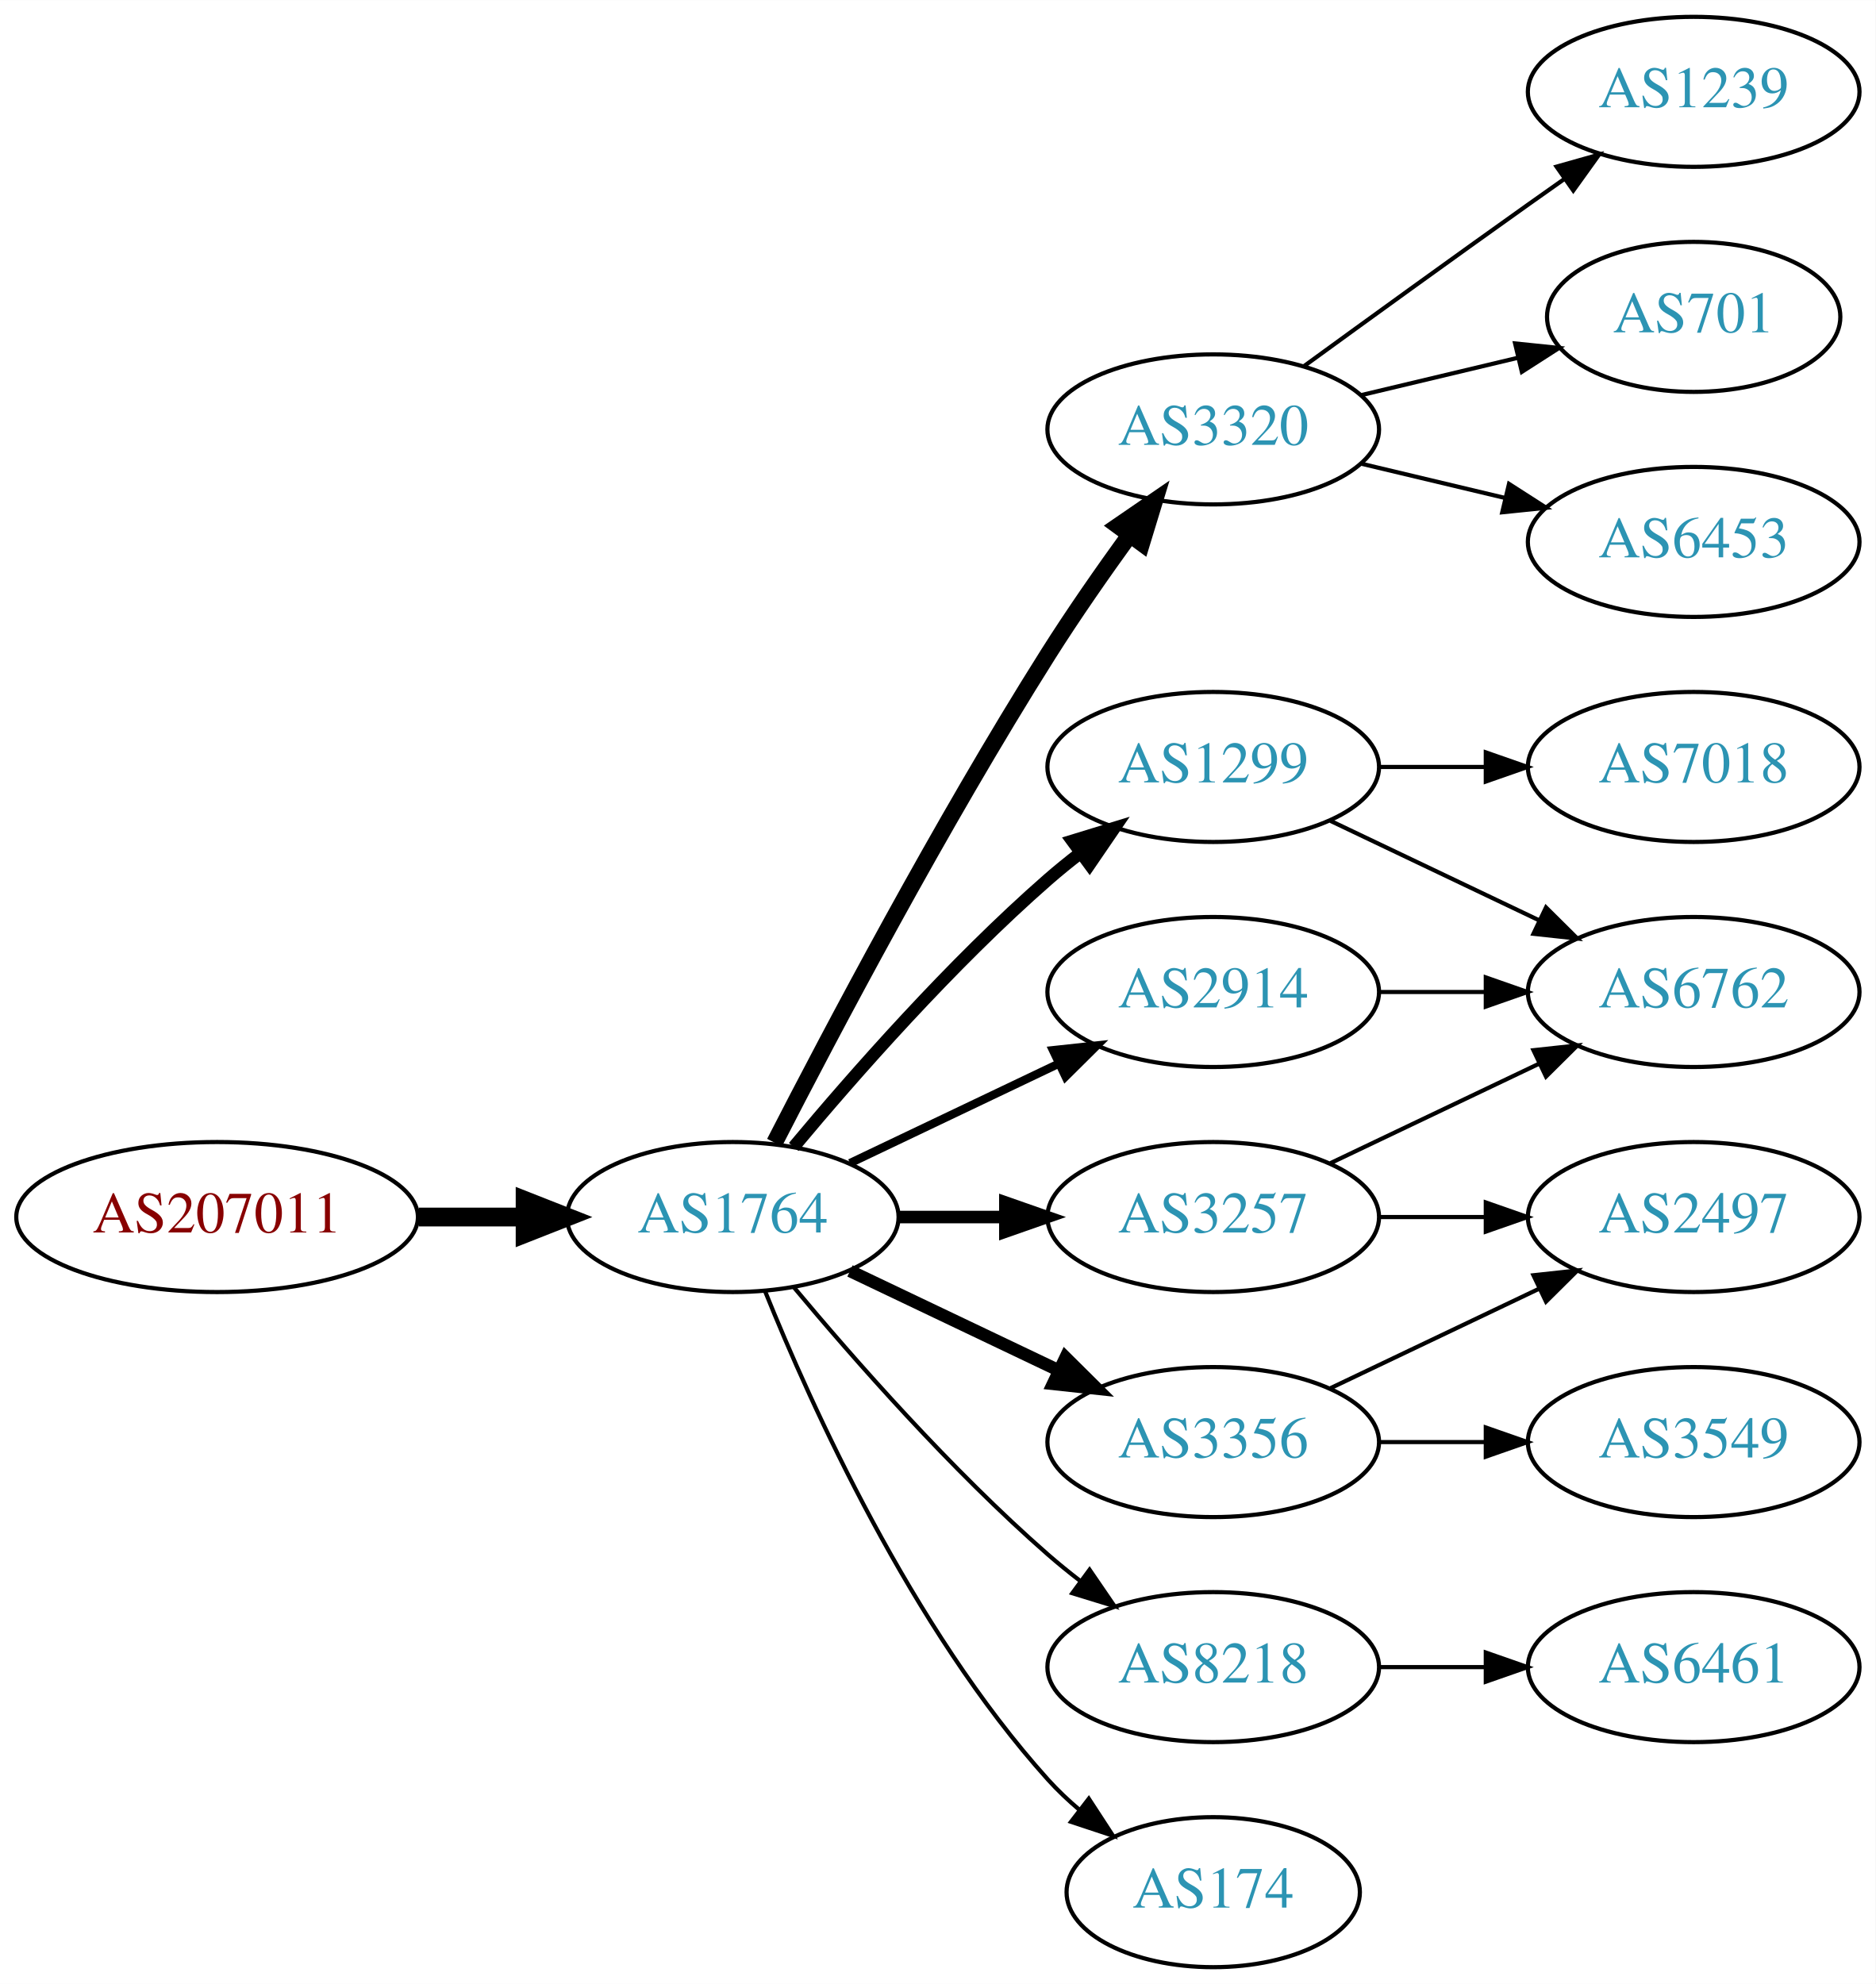
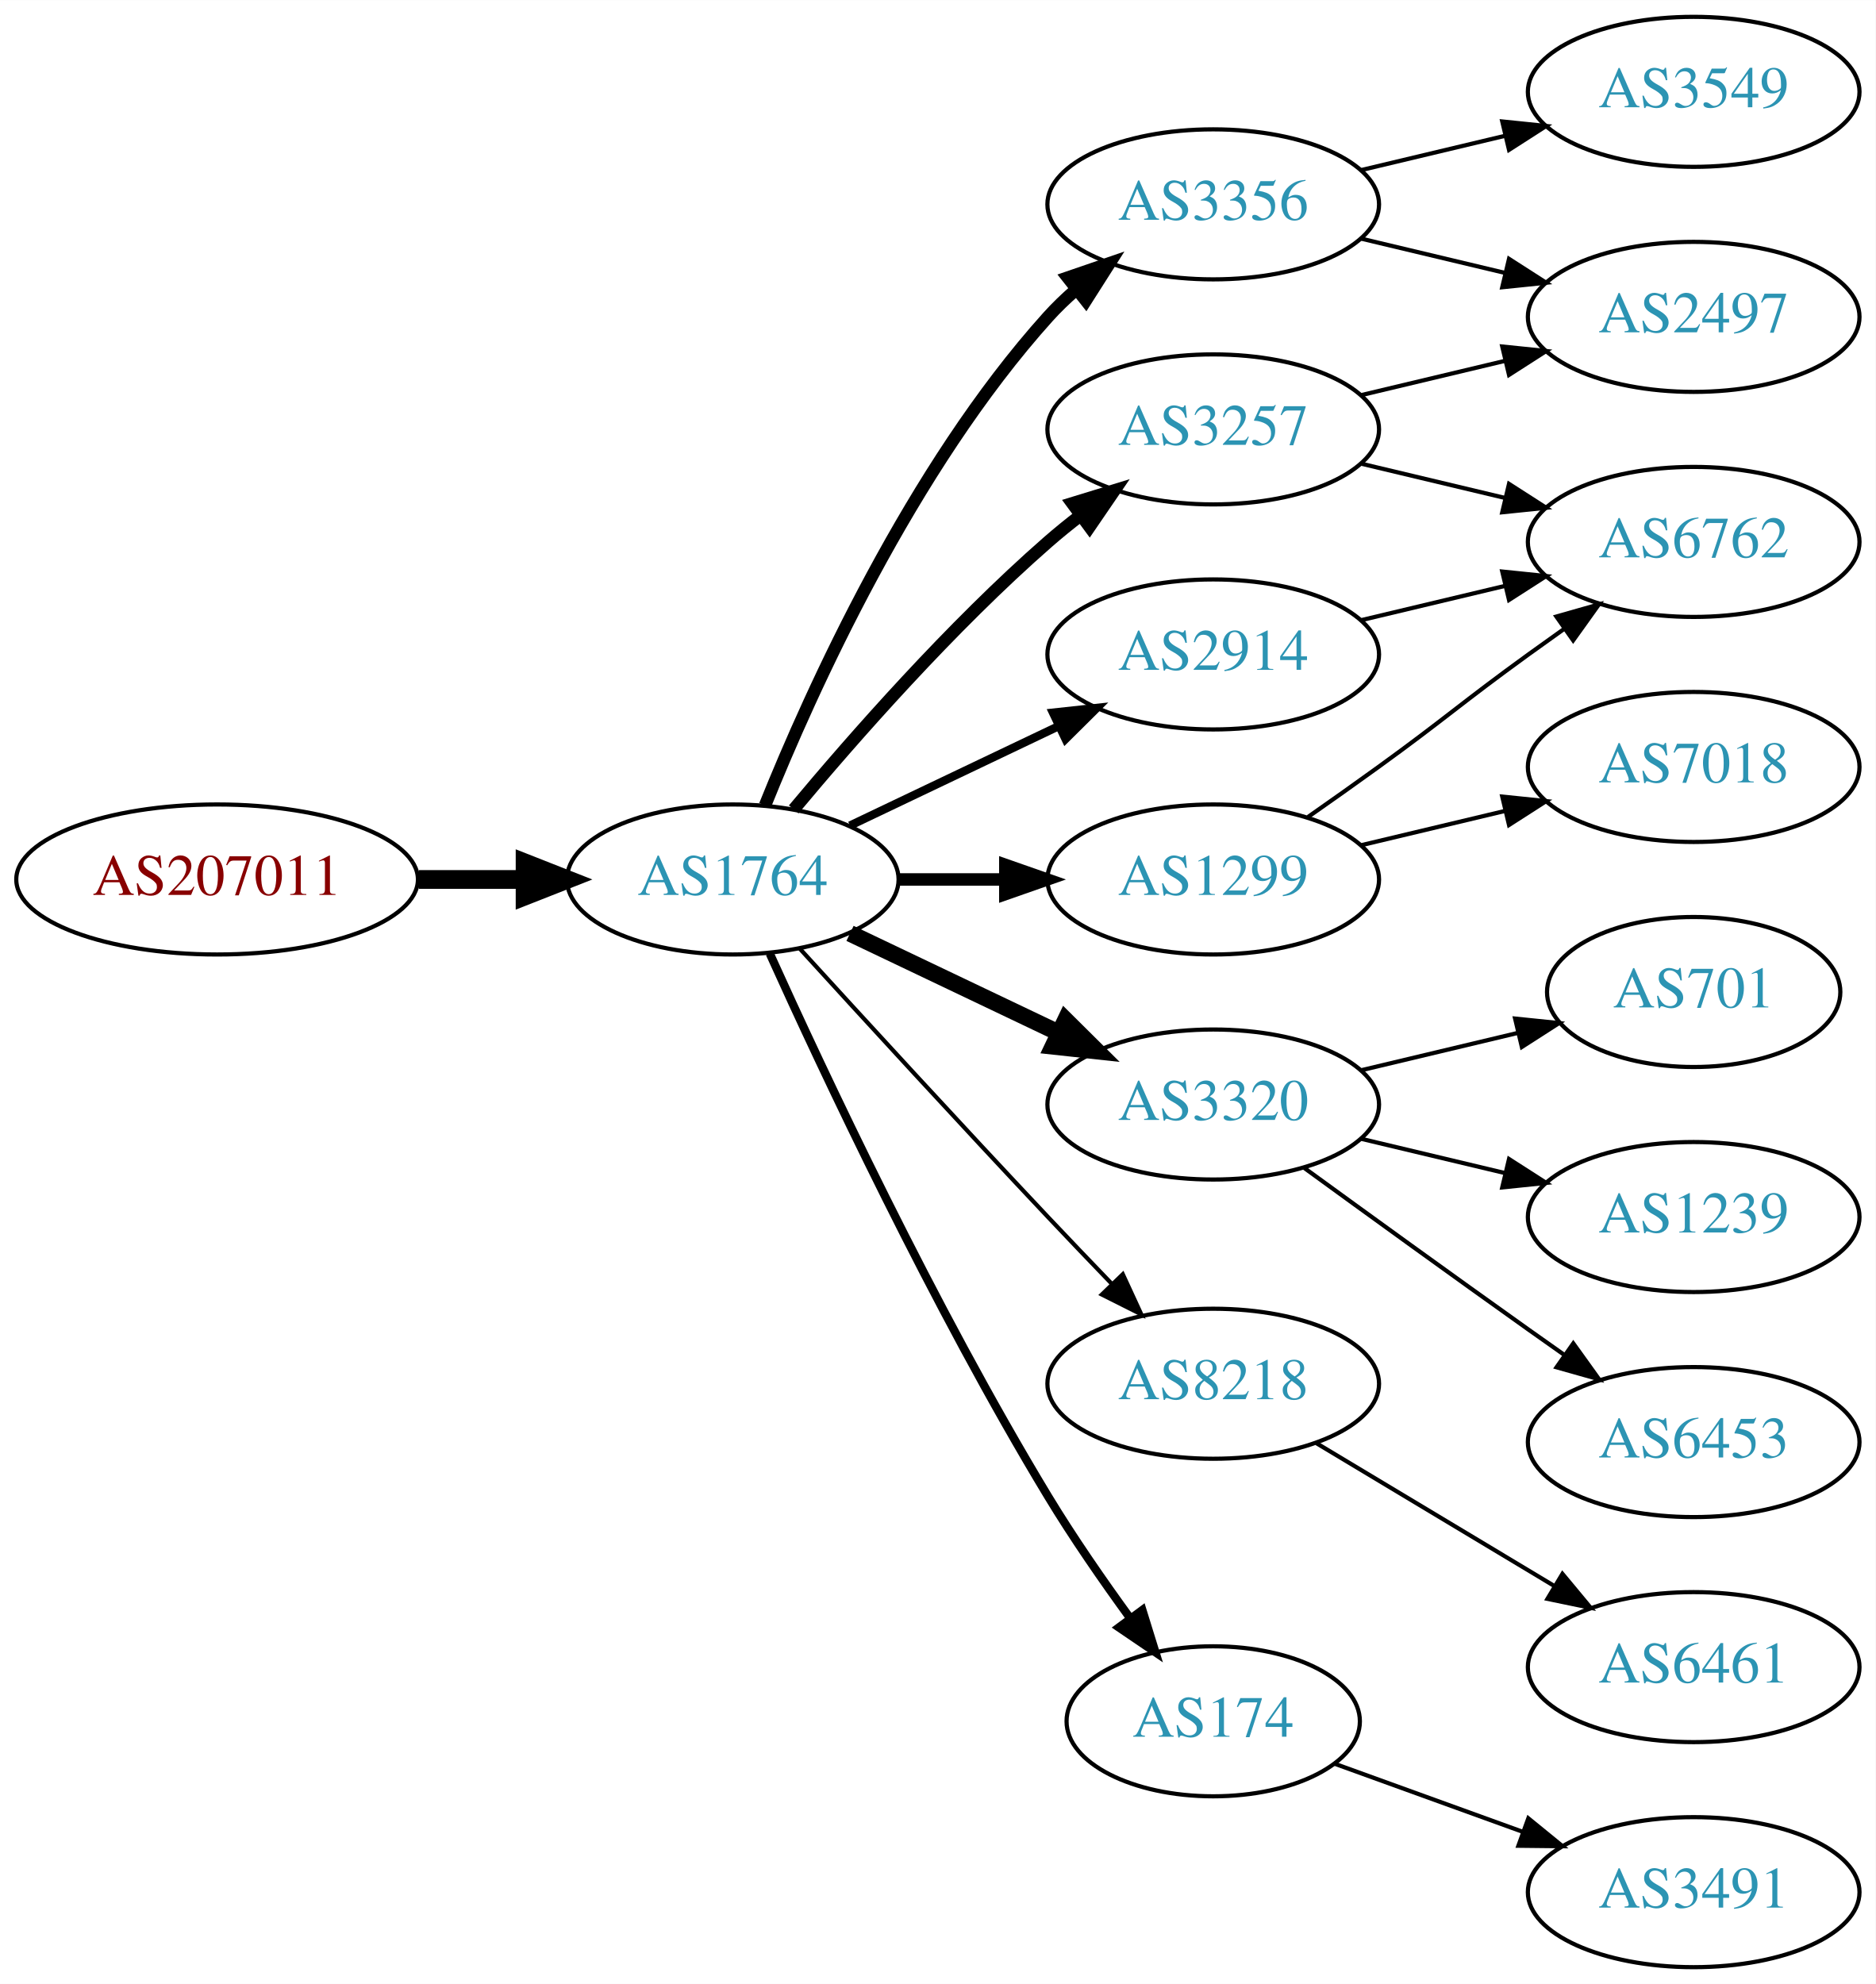
<svg xmlns="http://www.w3.org/2000/svg" xmlns:xlink="http://www.w3.org/1999/xlink" width="450pt" height="476pt" viewBox="0.00 0.00 450.07 476.00">
  <g id="graph0" class="graph" transform="scale(1 1) rotate(0) translate(4 472)">
    <polygon fill="white" stroke="none" points="-4,4 -4,-472 446.07,-472 446.07,4 -4,4" />
    <g id="node1" class="node">
      <g id="a_node1">
        <a xlink:href="/asn/207011" xlink:title="AS207011 ~ ICS Information Systems GesmbH [AT]">
-           <ellipse fill="#ffffff" stroke="black" cx="48.096" cy="-180" rx="48.192" ry="18" />
-           <text text-anchor="middle" x="48.096" y="-176.3" font-family="Times,serif" font-size="14.00" fill="#880000">AS207011</text>
+           <ellipse fill="#ffffff" stroke="black" cx="48.096" cy="-261" rx="48.192" ry="18" />
+           <text text-anchor="middle" x="48.096" y="-257.3" font-family="Times,serif" font-size="14.00" fill="#880000">AS207011</text>
        </a>
      </g>
    </g>
    <g id="node2" class="node">
      <g id="a_node2">
        <a xlink:href="/asn/1764" xlink:title="AS1764 ~ NEXTLAYER-AS [AT]">
-           <ellipse fill="#ffffff" stroke="black" cx="171.838" cy="-180" rx="39.794" ry="18" />
-           <text text-anchor="middle" x="171.838" y="-176.3" font-family="Times,serif" font-size="14.00" fill="#2c94b3">AS1764</text>
+           <ellipse fill="#ffffff" stroke="black" cx="171.838" cy="-261" rx="39.794" ry="18" />
+           <text text-anchor="middle" x="171.838" y="-257.3" font-family="Times,serif" font-size="14.00" fill="#2c94b3">AS1764</text>
        </a>
      </g>
    </g>
    <g id="edge1" class="edge">
-       <path fill="none" stroke="black" stroke-width="4.5" d="M96.513,-180C104.867,-180 113.577,-180 121.969,-180" />
-       <polygon fill="black" stroke="black" stroke-width="4.5" points="122.004,-183.938 132.004,-180 122.004,-176.063 122.004,-183.938" />
+       <path fill="none" stroke="black" stroke-width="4.5" d="M96.513,-261C104.867,-261 113.577,-261 121.969,-261" />
+       <polygon fill="black" stroke="black" stroke-width="4.5" points="122.004,-264.938 132.004,-261 122.004,-257.063 122.004,-264.938" />
    </g>
    <g id="node3" class="node">
      <g id="a_node3">
-         <a xlink:href="/asn/3320" xlink:title="AS3320 ~ DTAG [DE]">
-           <ellipse fill="#ffffff" stroke="black" cx="287.131" cy="-369" rx="39.794" ry="18" />
-           <text text-anchor="middle" x="287.131" y="-365.3" font-family="Times,serif" font-size="14.00" fill="#2c94b3">AS3320</text>
+         <a xlink:href="/asn/3356" xlink:title="AS3356 ~ Level 3 Parent, LLC [US]">
+           <ellipse fill="#ffffff" stroke="black" cx="287.131" cy="-423" rx="39.794" ry="18" />
+           <text text-anchor="middle" x="287.131" y="-419.3" font-family="Times,serif" font-size="14.00" fill="#2c94b3">AS3356</text>
        </a>
      </g>
    </g>
    <g id="edge2" class="edge">
-       <path fill="none" stroke="black" stroke-width="4" d="M181.864,-197.852C195.3,-224.055 221.75,-274.237 247.484,-315 253.547,-324.604 260.667,-334.813 267.133,-343.739" />
-       <polygon fill="black" stroke="black" stroke-width="4" points="264.339,-345.848 273.075,-351.843 269.984,-341.709 264.339,-345.848" />
+       <path fill="none" stroke="black" stroke-width="3" d="M179.586,-278.787C190.637,-306.243 214.69,-359.578 247.484,-396 249.487,-398.224 251.706,-400.363 254.038,-402.397" />
+       <polygon fill="black" stroke="black" stroke-width="3" points="252.236,-405.433 262.257,-408.873 256.569,-399.935 252.236,-405.433" />
    </g>
    <g id="node4" class="node">
      <g id="a_node4">
-         <a xlink:href="/asn/2914" xlink:title="AS2914 ~ NTT America, Inc. [US]">
-           <ellipse fill="#ffffff" stroke="black" cx="287.131" cy="-234" rx="39.794" ry="18" />
-           <text text-anchor="middle" x="287.131" y="-230.3" font-family="Times,serif" font-size="14.00" fill="#2c94b3">AS2914</text>
+         <a xlink:href="/asn/3257" xlink:title="AS3257 ~ GTT [DE]">
+           <ellipse fill="#ffffff" stroke="black" cx="287.131" cy="-369" rx="39.794" ry="18" />
+           <text text-anchor="middle" x="287.131" y="-365.3" font-family="Times,serif" font-size="14.00" fill="#2c94b3">AS3257</text>
        </a>
      </g>
    </g>
    <g id="edge3" class="edge">
-       <path fill="none" stroke="black" stroke-width="2" d="M199.974,-192.934C214.968,-200.081 233.789,-209.052 250.013,-216.785" />
-       <polygon fill="black" stroke="black" stroke-width="2" points="248.683,-220.028 259.216,-221.171 251.695,-213.709 248.683,-220.028" />
+       <path fill="none" stroke="black" stroke-width="3" d="M186.468,-277.817C200.751,-294.929 224.297,-321.745 247.484,-342 249.95,-344.154 252.589,-346.294 255.286,-348.372" />
+       <polygon fill="black" stroke="black" stroke-width="3" points="253.311,-351.264 263.44,-354.37 257.459,-345.625 253.311,-351.264" />
    </g>
    <g id="node5" class="node">
      <g id="a_node5">
-         <a xlink:href="/asn/3356" xlink:title="AS3356 ~ Level 3 Parent, LLC [US]">
-           <ellipse fill="#ffffff" stroke="black" cx="287.131" cy="-126" rx="39.794" ry="18" />
-           <text text-anchor="middle" x="287.131" y="-122.3" font-family="Times,serif" font-size="14.00" fill="#2c94b3">AS3356</text>
+         <a xlink:href="/asn/3320" xlink:title="AS3320 ~ DTAG [DE]">
+           <ellipse fill="#ffffff" stroke="black" cx="287.131" cy="-207" rx="39.794" ry="18" />
+           <text text-anchor="middle" x="287.131" y="-203.3" font-family="Times,serif" font-size="14.00" fill="#2c94b3">AS3320</text>
        </a>
      </g>
    </g>
    <g id="edge4" class="edge">
-       <path fill="none" stroke="black" stroke-width="3" d="M199.974,-167.066C214.968,-159.919 233.789,-150.948 250.013,-143.215" />
-       <polygon fill="black" stroke="black" stroke-width="3" points="251.695,-146.291 259.216,-138.829 248.683,-139.972 251.695,-146.291" />
+       <path fill="none" stroke="black" stroke-width="4" d="M199.974,-248.066C214.968,-240.919 233.789,-231.948 250.013,-224.215" />
+       <polygon fill="black" stroke="black" stroke-width="4" points="251.695,-227.291 259.216,-219.829 248.683,-220.972 251.695,-227.291" />
    </g>
    <g id="node6" class="node">
      <g id="a_node6">
-         <a xlink:href="/asn/3257" xlink:title="AS3257 ~ GTT [DE]">
-           <ellipse fill="#ffffff" stroke="black" cx="287.131" cy="-180" rx="39.794" ry="18" />
-           <text text-anchor="middle" x="287.131" y="-176.3" font-family="Times,serif" font-size="14.00" fill="#2c94b3">AS3257</text>
+         <a xlink:href="/asn/8218" xlink:title="AS8218 ~ legacy Neotelecoms [FR]">
+           <ellipse fill="#ffffff" stroke="black" cx="287.131" cy="-140" rx="39.794" ry="18" />
+           <text text-anchor="middle" x="287.131" y="-136.3" font-family="Times,serif" font-size="14.00" fill="#2c94b3">AS8218</text>
        </a>
      </g>
    </g>
    <g id="edge5" class="edge">
-       <path fill="none" stroke="black" stroke-width="3" d="M211.51,-180C219.713,-180 228.477,-180 237.009,-180" />
-       <polygon fill="black" stroke="black" stroke-width="3" points="237.248,-183.5 247.248,-180 237.248,-176.5 237.248,-183.5" />
+       <path fill="none" stroke="black" d="M187.879,-244.45C202.875,-228.005 226.617,-202.115 247.484,-180 252.382,-174.809 257.673,-169.282 262.722,-164.045" />
+       <polygon fill="black" stroke="black" points="265.435,-166.274 269.872,-156.653 260.404,-161.407 265.435,-166.274" />
    </g>
    <g id="node7" class="node">
      <g id="a_node7">
        <a xlink:href="/asn/1299" xlink:title="AS1299 ~ Telia Carrier [EU]">
-           <ellipse fill="#ffffff" stroke="black" cx="287.131" cy="-288" rx="39.794" ry="18" />
-           <text text-anchor="middle" x="287.131" y="-284.3" font-family="Times,serif" font-size="14.00" fill="#2c94b3">AS1299</text>
+           <ellipse fill="#ffffff" stroke="black" cx="287.131" cy="-261" rx="39.794" ry="18" />
+           <text text-anchor="middle" x="287.131" y="-257.3" font-family="Times,serif" font-size="14.00" fill="#2c94b3">AS1299</text>
        </a>
      </g>
    </g>
    <g id="edge6" class="edge">
-       <path fill="none" stroke="black" stroke-width="3" d="M186.468,-196.817C200.751,-213.929 224.297,-240.745 247.484,-261 249.95,-263.154 252.589,-265.294 255.286,-267.372" />
-       <polygon fill="black" stroke="black" stroke-width="3" points="253.311,-270.264 263.44,-273.37 257.459,-264.625 253.311,-270.264" />
+       <path fill="none" stroke="black" stroke-width="3" d="M211.51,-261C219.713,-261 228.477,-261 237.009,-261" />
+       <polygon fill="black" stroke="black" stroke-width="3" points="237.248,-264.5 247.248,-261 237.248,-257.5 237.248,-264.5" />
    </g>
    <g id="node8" class="node">
      <g id="a_node8">
-         <a xlink:href="/asn/8218" xlink:title="AS8218 ~ legacy Neotelecoms [FR]">
-           <ellipse fill="#ffffff" stroke="black" cx="287.131" cy="-72" rx="39.794" ry="18" />
-           <text text-anchor="middle" x="287.131" y="-68.3" font-family="Times,serif" font-size="14.00" fill="#2c94b3">AS8218</text>
+         <a xlink:href="/asn/174" xlink:title="AS174 ~ Cogent Communications [US]">
+           <ellipse fill="#ffffff" stroke="black" cx="287.131" cy="-59" rx="35.194" ry="18" />
+           <text text-anchor="middle" x="287.131" y="-55.3" font-family="Times,serif" font-size="14.00" fill="#2c94b3">AS174</text>
        </a>
      </g>
    </g>
    <g id="edge7" class="edge">
-       <path fill="none" stroke="black" d="M186.468,-163.183C200.751,-146.071 224.297,-119.255 247.484,-99 249.95,-96.846 252.589,-94.706 255.286,-92.628" />
-       <polygon fill="black" stroke="black" points="257.459,-95.375 263.44,-86.63 253.311,-89.736 257.459,-95.375" />
+       <path fill="none" stroke="black" stroke-width="2" d="M180.725,-243.215C193.503,-214.94 220.072,-158.303 247.484,-113 253.455,-103.133 260.66,-92.733 267.223,-83.722" />
+       <polygon fill="black" stroke="black" stroke-width="2" points="270.121,-85.69 273.258,-75.571 264.495,-81.525 270.121,-85.69" />
    </g>
    <g id="node9" class="node">
      <g id="a_node9">
-         <a xlink:href="/asn/174" xlink:title="AS174 ~ Cogent Communications [US]">
-           <ellipse fill="#ffffff" stroke="black" cx="287.131" cy="-18" rx="35.194" ry="18" />
-           <text text-anchor="middle" x="287.131" y="-14.3" font-family="Times,serif" font-size="14.00" fill="#2c94b3">AS174</text>
+         <a xlink:href="/asn/2914" xlink:title="AS2914 ~ NTT America, Inc. [US]">
+           <ellipse fill="#ffffff" stroke="black" cx="287.131" cy="-315" rx="39.794" ry="18" />
+           <text text-anchor="middle" x="287.131" y="-311.3" font-family="Times,serif" font-size="14.00" fill="#2c94b3">AS2914</text>
        </a>
      </g>
    </g>
    <g id="edge8" class="edge">
-       <path fill="none" stroke="black" d="M179.586,-162.213C190.637,-134.757 214.69,-81.422 247.484,-45 249.8,-42.428 252.405,-39.969 255.14,-37.657" />
-       <polygon fill="black" stroke="black" points="257.279,-40.428 263.064,-31.552 253.006,-34.883 257.279,-40.428" />
+       <path fill="none" stroke="black" stroke-width="2" d="M199.974,-273.934C214.968,-281.081 233.789,-290.052 250.013,-297.785" />
+       <polygon fill="black" stroke="black" stroke-width="2" points="248.683,-301.028 259.216,-302.171 251.695,-294.709 248.683,-301.028" />
+     </g>
+     <g id="node10" class="node">
+       <g id="a_node10">
+         <a xlink:href="/asn/2497" xlink:title="AS2497 ~ Internet Initiative Japan Inc. [JP]">
+           <ellipse fill="#ffffff" stroke="black" cx="402.424" cy="-396" rx="39.794" ry="18" />
+           <text text-anchor="middle" x="402.424" y="-392.3" font-family="Times,serif" font-size="14.00" fill="#2c94b3">AS2497</text>
+         </a>
+       </g>
+     </g>
+     <g id="edge9" class="edge">
+       <path fill="none" stroke="black" d="M322.738,-414.752C333.609,-412.162 345.764,-409.265 357.206,-406.538" />
+       <polygon fill="black" stroke="black" points="358.112,-409.92 367.029,-404.197 356.49,-403.111 358.112,-409.92" />
    </g>
    <g id="node11" class="node">
      <g id="a_node11">
-         <a xlink:href="/asn/701" xlink:title="AS701 ~ UUNET [US]">
-           <ellipse fill="#ffffff" stroke="black" cx="402.424" cy="-396" rx="35.194" ry="18" />
-           <text text-anchor="middle" x="402.424" y="-392.3" font-family="Times,serif" font-size="14.00" fill="#2c94b3">AS701</text>
+         <a xlink:href="/asn/3549" xlink:title="AS3549 ~ Level 3 Parent, LLC [US]">
+           <ellipse fill="#ffffff" stroke="black" cx="402.424" cy="-450" rx="39.794" ry="18" />
+           <text text-anchor="middle" x="402.424" y="-446.3" font-family="Times,serif" font-size="14.00" fill="#2c94b3">AS3549</text>
        </a>
      </g>
    </g>
    <g id="edge10" class="edge">
-       <path fill="none" stroke="black" d="M322.738,-377.248C334.533,-380.058 347.837,-383.229 360.105,-386.153" />
-       <polygon fill="black" stroke="black" points="359.571,-389.624 370.11,-388.537 361.194,-382.814 359.571,-389.624" />
+       <path fill="none" stroke="black" d="M322.738,-431.248C333.609,-433.838 345.764,-436.735 357.206,-439.462" />
+       <polygon fill="black" stroke="black" points="356.49,-442.889 367.029,-441.803 358.112,-436.08 356.49,-442.889" />
+     </g>
+     <g id="edge11" class="edge">
+       <path fill="none" stroke="black" d="M322.738,-377.248C333.609,-379.838 345.764,-382.735 357.206,-385.462" />
+       <polygon fill="black" stroke="black" points="356.49,-388.889 367.029,-387.803 358.112,-382.08 356.49,-388.889" />
    </g>
    <g id="node12" class="node">
      <g id="a_node12">
-         <a xlink:href="/asn/6453" xlink:title="AS6453 ~ TATA COMMUNICATIONS (AMERICA) INC [US]">
+         <a xlink:href="/asn/6762" xlink:title="AS6762 ~ TELECOM ITALIA SPARKLE S.p.A. [IT]">
          <ellipse fill="#ffffff" stroke="black" cx="402.424" cy="-342" rx="39.794" ry="18" />
-           <text text-anchor="middle" x="402.424" y="-338.3" font-family="Times,serif" font-size="14.00" fill="#2c94b3">AS6453</text>
-         </a>
-       </g>
-     </g>
-     <g id="edge11" class="edge">
+           <text text-anchor="middle" x="402.424" y="-338.3" font-family="Times,serif" font-size="14.00" fill="#2c94b3">AS6762</text>
+         </a>
+       </g>
+     </g>
+     <g id="edge12" class="edge">
      <path fill="none" stroke="black" d="M322.738,-360.752C333.609,-358.162 345.764,-355.265 357.206,-352.538" />
      <polygon fill="black" stroke="black" points="358.112,-355.92 367.029,-350.197 356.49,-349.111 358.112,-355.92" />
    </g>
    <g id="node13" class="node">
      <g id="a_node13">
+         <a xlink:href="/asn/701" xlink:title="AS701 ~ UUNET [US]">
+           <ellipse fill="#ffffff" stroke="black" cx="402.424" cy="-234" rx="35.194" ry="18" />
+           <text text-anchor="middle" x="402.424" y="-230.3" font-family="Times,serif" font-size="14.00" fill="#2c94b3">AS701</text>
+         </a>
+       </g>
+     </g>
+     <g id="edge13" class="edge">
+       <path fill="none" stroke="black" d="M322.738,-215.248C334.533,-218.058 347.837,-221.229 360.105,-224.153" />
+       <polygon fill="black" stroke="black" points="359.571,-227.624 370.11,-226.537 361.194,-220.814 359.571,-227.624" />
+     </g>
+     <g id="node14" class="node">
+       <g id="a_node14">
        <a xlink:href="/asn/1239" xlink:title="AS1239 ~ Sprint [US]">
-           <ellipse fill="#ffffff" stroke="black" cx="402.424" cy="-450" rx="39.794" ry="18" />
-           <text text-anchor="middle" x="402.424" y="-446.3" font-family="Times,serif" font-size="14.00" fill="#2c94b3">AS1239</text>
-         </a>
-       </g>
-     </g>
-     <g id="edge12" class="edge">
-       <path fill="none" stroke="black" d="M308.979,-384.222C323.913,-395.091 344.527,-410.025 362.777,-423 365.598,-425.005 368.541,-427.085 371.489,-429.159" />
-       <polygon fill="black" stroke="black" points="369.516,-432.05 379.714,-434.926 373.535,-426.319 369.516,-432.05" />
-     </g>
-     <g id="node10" class="node">
-       <g id="a_node10">
-         <a xlink:href="/asn/6762" xlink:title="AS6762 ~ TELECOM ITALIA SPARKLE S.p.A. [IT]">
-           <ellipse fill="#ffffff" stroke="black" cx="402.424" cy="-234" rx="39.794" ry="18" />
-           <text text-anchor="middle" x="402.424" y="-230.3" font-family="Times,serif" font-size="14.00" fill="#2c94b3">AS6762</text>
-         </a>
-       </g>
-     </g>
-     <g id="edge9" class="edge">
-       <path fill="none" stroke="black" d="M326.803,-234C335.006,-234 343.77,-234 352.302,-234" />
-       <polygon fill="black" stroke="black" points="352.541,-237.5 362.541,-234 352.541,-230.5 352.541,-237.5" />
+           <ellipse fill="#ffffff" stroke="black" cx="402.424" cy="-180" rx="39.794" ry="18" />
+           <text text-anchor="middle" x="402.424" y="-176.3" font-family="Times,serif" font-size="14.00" fill="#2c94b3">AS1239</text>
+         </a>
+       </g>
+     </g>
+     <g id="edge14" class="edge">
+       <path fill="none" stroke="black" d="M322.738,-198.752C333.609,-196.162 345.764,-193.265 357.206,-190.538" />
+       <polygon fill="black" stroke="black" points="358.112,-193.92 367.029,-188.197 356.49,-187.111 358.112,-193.92" />
+     </g>
+     <g id="node15" class="node">
+       <g id="a_node15">
+         <a xlink:href="/asn/6453" xlink:title="AS6453 ~ TATA COMMUNICATIONS (AMERICA) INC [US]">
+           <ellipse fill="#ffffff" stroke="black" cx="402.424" cy="-126" rx="39.794" ry="18" />
+           <text text-anchor="middle" x="402.424" y="-122.3" font-family="Times,serif" font-size="14.00" fill="#2c94b3">AS6453</text>
+         </a>
+       </g>
+     </g>
+     <g id="edge15" class="edge">
+       <path fill="none" stroke="black" d="M308.979,-191.778C323.913,-180.909 344.527,-165.975 362.777,-153 365.598,-150.995 368.541,-148.915 371.489,-146.841" />
+       <polygon fill="black" stroke="black" points="373.535,-149.681 379.714,-141.074 369.516,-143.95 373.535,-149.681" />
    </g>
    <g id="node16" class="node">
      <g id="a_node16">
-         <a xlink:href="/asn/2497" xlink:title="AS2497 ~ Internet Initiative Japan Inc. [JP]">
-           <ellipse fill="#ffffff" stroke="black" cx="402.424" cy="-180" rx="39.794" ry="18" />
-           <text text-anchor="middle" x="402.424" y="-176.3" font-family="Times,serif" font-size="14.00" fill="#2c94b3">AS2497</text>
-         </a>
-       </g>
-     </g>
-     <g id="edge19" class="edge">
-       <path fill="none" stroke="black" d="M315.267,-138.934C330.261,-146.081 349.082,-155.052 365.306,-162.785" />
-       <polygon fill="black" stroke="black" points="363.976,-166.028 374.509,-167.171 366.988,-159.709 363.976,-166.028" />
+         <a xlink:href="/asn/6461" xlink:title="AS6461 ~ Zayo Bandwidth [US]">
+           <ellipse fill="#ffffff" stroke="black" cx="402.424" cy="-72" rx="39.794" ry="18" />
+           <text text-anchor="middle" x="402.424" y="-68.3" font-family="Times,serif" font-size="14.00" fill="#2c94b3">AS6461</text>
+         </a>
+       </g>
+     </g>
+     <g id="edge16" class="edge">
+       <path fill="none" stroke="black" d="M311.881,-125.745C328.497,-115.771 350.894,-102.329 369.13,-91.383" />
+       <polygon fill="black" stroke="black" points="370.932,-94.384 377.705,-86.236 367.33,-88.382 370.932,-94.384" />
+     </g>
+     <g id="edge18" class="edge">
+       <path fill="none" stroke="black" d="M309.888,-276.009C315.422,-279.879 321.341,-284.064 326.777,-288 342.977,-299.729 346.578,-303.271 362.777,-315 365.58,-317.029 368.512,-319.125 371.453,-321.21" />
+       <polygon fill="black" stroke="black" points="369.475,-324.097 379.667,-326.991 373.504,-318.373 369.475,-324.097" />
    </g>
    <g id="node17" class="node">
      <g id="a_node17">
-         <a xlink:href="/asn/3549" xlink:title="AS3549 ~ Level 3 Parent, LLC [US]">
-           <ellipse fill="#ffffff" stroke="black" cx="402.424" cy="-126" rx="39.794" ry="18" />
-           <text text-anchor="middle" x="402.424" y="-122.3" font-family="Times,serif" font-size="14.00" fill="#2c94b3">AS3549</text>
-         </a>
-       </g>
-     </g>
-     <g id="edge18" class="edge">
-       <path fill="none" stroke="black" d="M326.803,-126C335.006,-126 343.77,-126 352.302,-126" />
-       <polygon fill="black" stroke="black" points="352.541,-129.5 362.541,-126 352.541,-122.5 352.541,-129.5" />
-     </g>
-     <g id="edge17" class="edge">
-       <path fill="none" stroke="black" d="M315.267,-192.934C330.261,-200.081 349.082,-209.052 365.306,-216.785" />
-       <polygon fill="black" stroke="black" points="363.976,-220.028 374.509,-221.171 366.988,-213.709 363.976,-220.028" />
-     </g>
-     <g id="edge16" class="edge">
-       <path fill="none" stroke="black" d="M326.803,-180C335.006,-180 343.77,-180 352.302,-180" />
-       <polygon fill="black" stroke="black" points="352.541,-183.5 362.541,-180 352.541,-176.5 352.541,-183.5" />
-     </g>
-     <g id="edge14" class="edge">
-       <path fill="none" stroke="black" d="M315.267,-275.066C330.261,-267.919 349.082,-258.948 365.306,-251.215" />
-       <polygon fill="black" stroke="black" points="366.988,-254.291 374.509,-246.829 363.976,-247.972 366.988,-254.291" />
-     </g>
-     <g id="node14" class="node">
-       <g id="a_node14">
        <a xlink:href="/asn/7018" xlink:title="AS7018 ~ AT&amp;T Services, Inc. [US]">
          <ellipse fill="#ffffff" stroke="black" cx="402.424" cy="-288" rx="39.794" ry="18" />
          <text text-anchor="middle" x="402.424" y="-284.3" font-family="Times,serif" font-size="14.00" fill="#2c94b3">AS7018</text>
        </a>
      </g>
    </g>
-     <g id="edge13" class="edge">
-       <path fill="none" stroke="black" d="M326.803,-288C335.006,-288 343.77,-288 352.302,-288" />
-       <polygon fill="black" stroke="black" points="352.541,-291.5 362.541,-288 352.541,-284.5 352.541,-291.5" />
-     </g>
-     <g id="node15" class="node">
-       <g id="a_node15">
-         <a xlink:href="/asn/6461" xlink:title="AS6461 ~ Zayo Bandwidth [US]">
-           <ellipse fill="#ffffff" stroke="black" cx="402.424" cy="-72" rx="39.794" ry="18" />
-           <text text-anchor="middle" x="402.424" y="-68.3" font-family="Times,serif" font-size="14.00" fill="#2c94b3">AS6461</text>
-         </a>
-       </g>
-     </g>
-     <g id="edge15" class="edge">
-       <path fill="none" stroke="black" d="M326.803,-72C335.006,-72 343.77,-72 352.302,-72" />
-       <polygon fill="black" stroke="black" points="352.541,-75.5 362.541,-72 352.541,-68.5 352.541,-75.5" />
+     <g id="edge17" class="edge">
+       <path fill="none" stroke="black" d="M322.738,-269.248C333.609,-271.838 345.764,-274.735 357.206,-277.462" />
+       <polygon fill="black" stroke="black" points="356.49,-280.889 367.029,-279.803 358.112,-274.08 356.49,-280.889" />
+     </g>
+     <g id="node18" class="node">
+       <g id="a_node18">
+         <a xlink:href="/asn/3491" xlink:title="AS3491 ~ PCCW Global, Inc. [US]">
+           <ellipse fill="#ffffff" stroke="black" cx="402.424" cy="-18" rx="39.794" ry="18" />
+           <text text-anchor="middle" x="402.424" y="-14.3" font-family="Times,serif" font-size="14.00" fill="#2c94b3">AS3491</text>
+         </a>
+       </g>
+     </g>
+     <g id="edge20" class="edge">
+       <path fill="none" stroke="black" d="M316.136,-48.865C329.789,-43.924 346.454,-37.893 361.419,-32.477" />
+       <polygon fill="black" stroke="black" points="362.747,-35.719 370.959,-29.025 360.364,-29.137 362.747,-35.719" />
+     </g>
+     <g id="edge19" class="edge">
+       <path fill="none" stroke="black" d="M322.738,-323.248C333.609,-325.838 345.764,-328.735 357.206,-331.462" />
+       <polygon fill="black" stroke="black" points="356.49,-334.889 367.029,-333.803 358.112,-328.08 356.49,-334.889" />
    </g>
  </g>
</svg>
